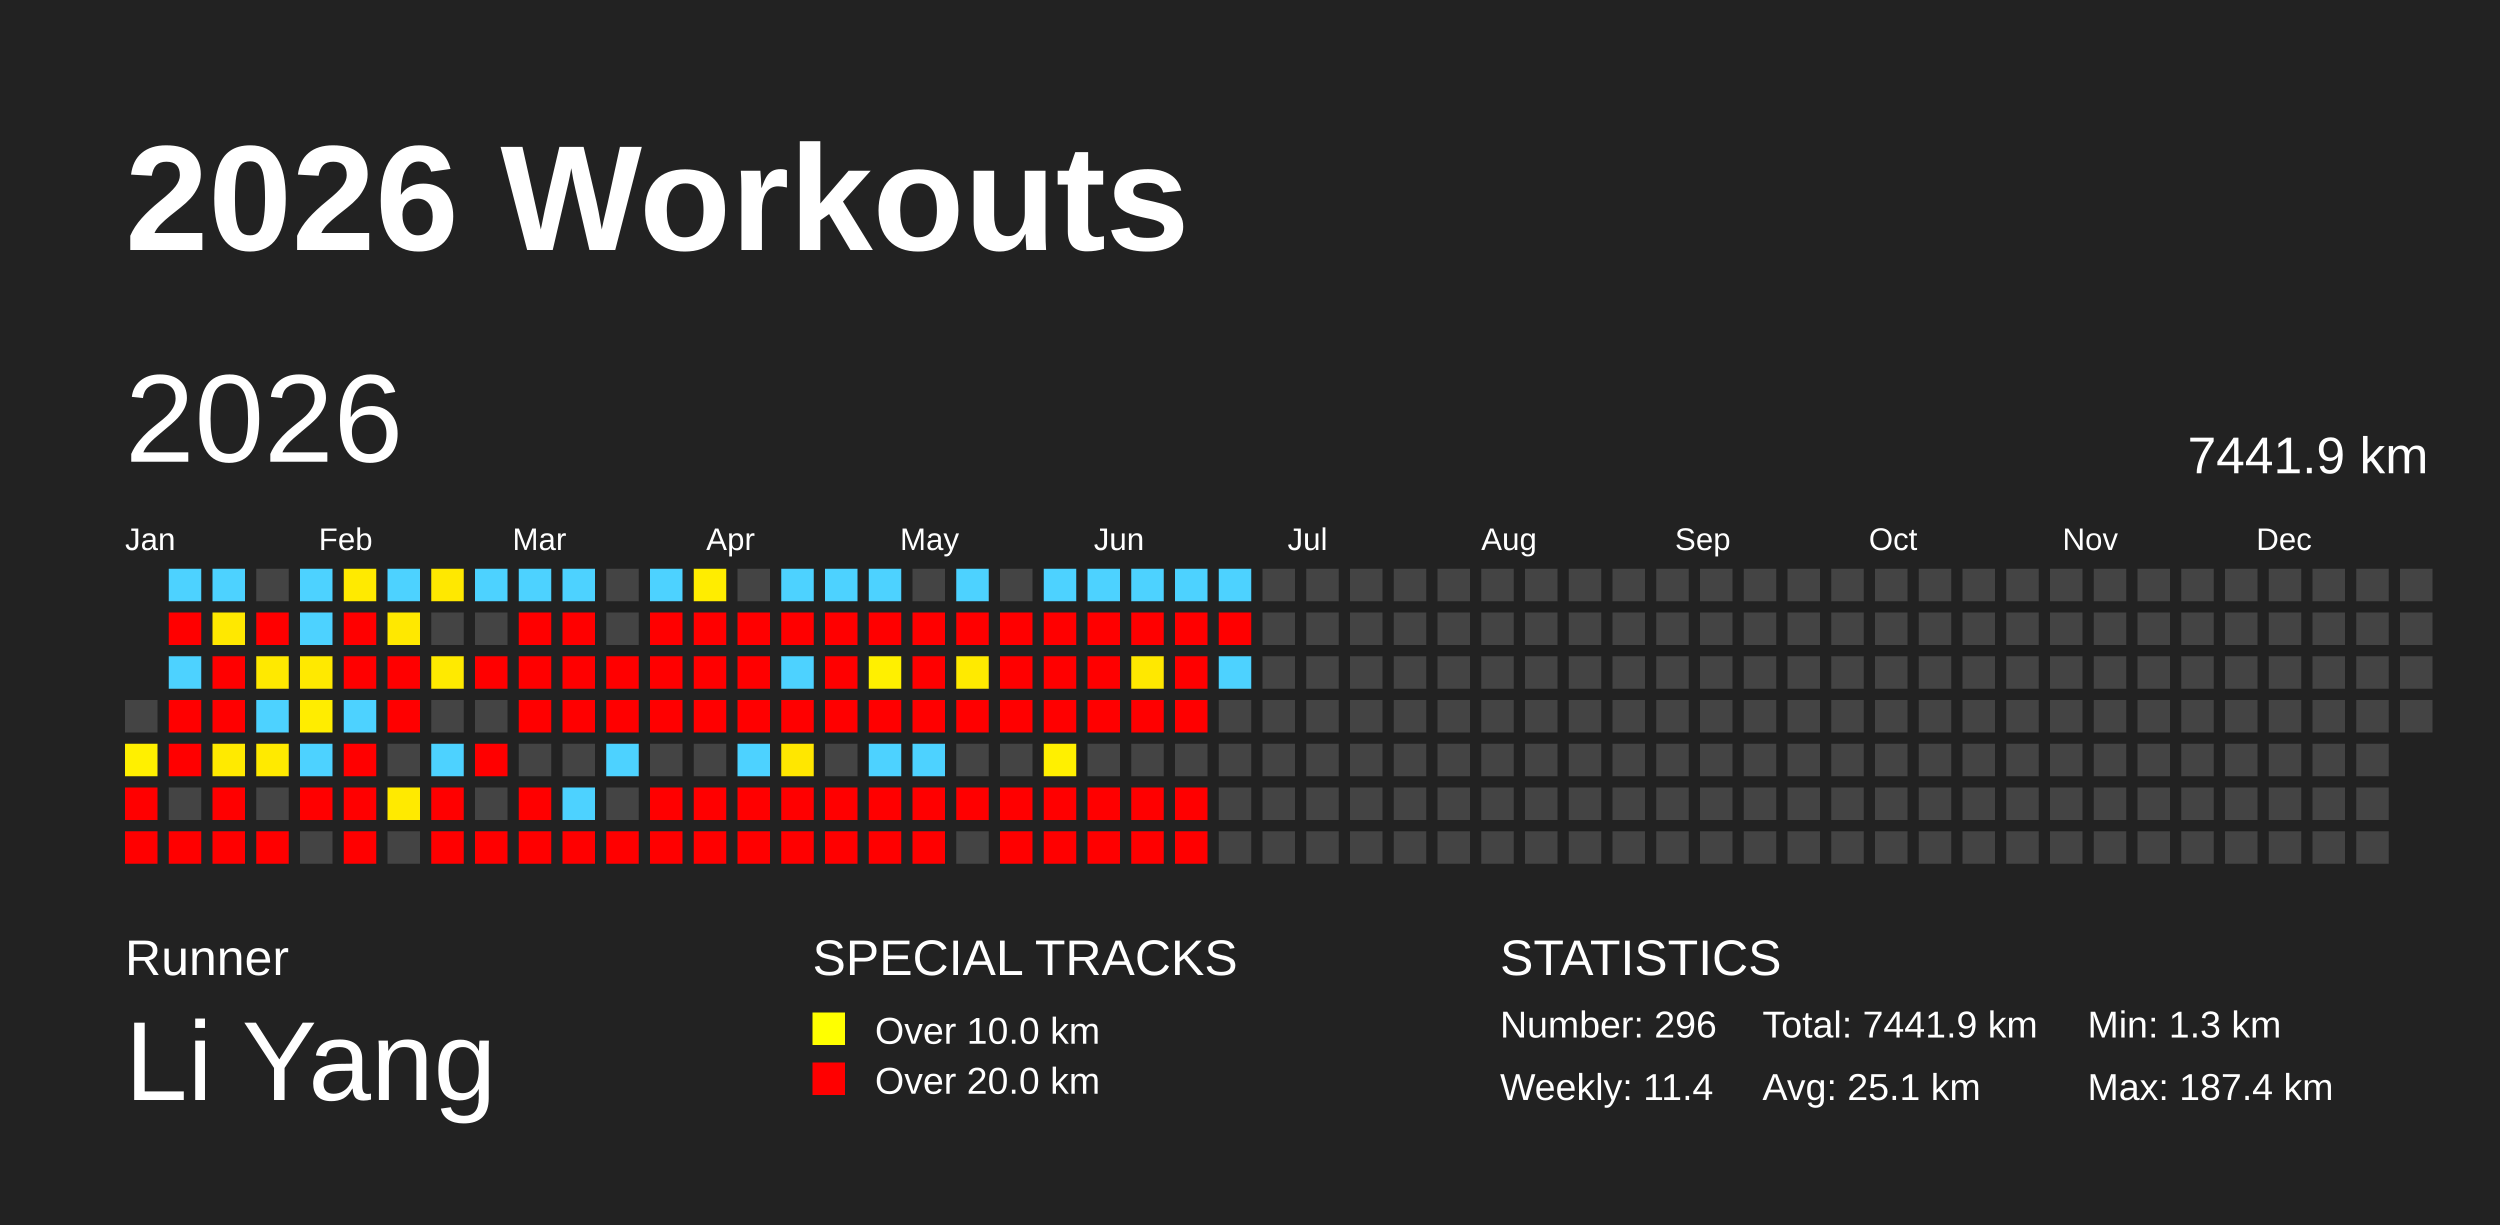
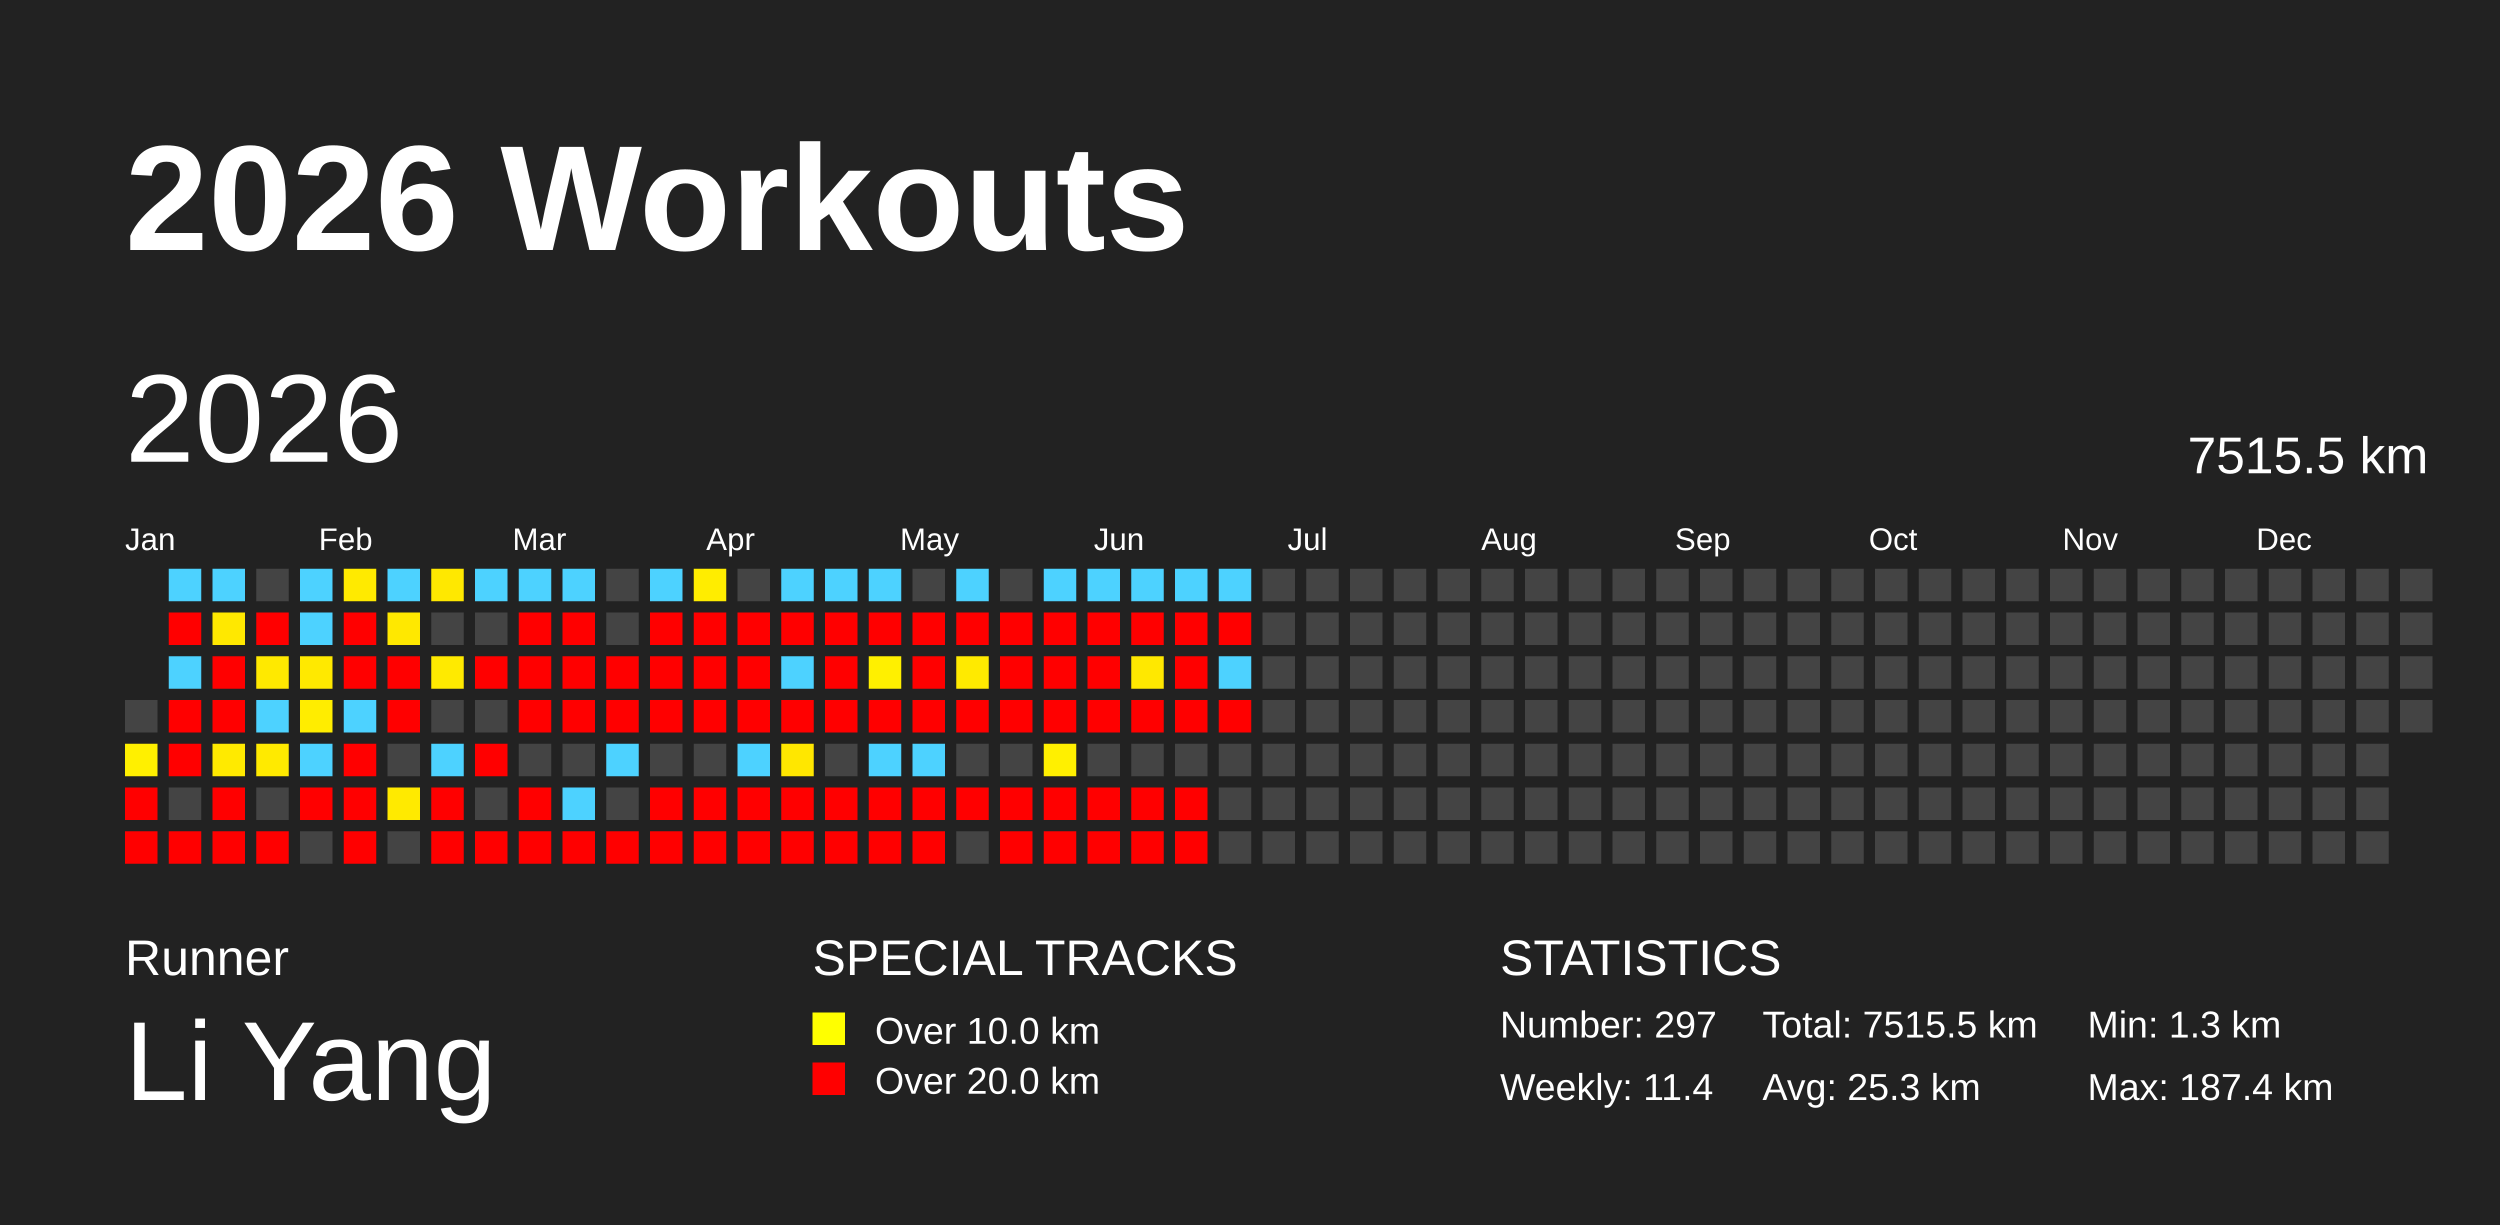
<svg xmlns="http://www.w3.org/2000/svg" baseProfile="full" height="98mm" version="1.1" viewBox="0,0,200,98" width="200mm">
  <defs />
  <rect fill="#222222" height="98" width="200" x="0" y="0" />
  <text fill="#FFFFFF" style="font-size:12px; font-family:Arial; font-weight:bold;" x="10" y="20">2026 Workouts</text>
  <text fill="#FFFFFF" style="font-size:4px; font-family:Arial" x="10" y="78">Runner</text>
  <text fill="#FFFFFF" style="font-size:9px; font-family:Arial" x="10" y="88">Li Yang</text>
  <text fill="#FFFFFF" style="font-size:4px; font-family:Arial" x="65" y="78">SPECIAL TRACKS</text>
  <rect fill="yellow" height="2.6" width="2.6" x="65" y="81" />
  <text fill="#FFFFFF" style="font-size:3px; font-family:Arial" x="70" y="83.5">Over 10.0 km</text>
  <rect fill="red" height="2.6" width="2.6" x="65" y="85" />
  <text fill="#FFFFFF" style="font-size:3px; font-family:Arial" x="70" y="87.5">Over 20.0 km</text>
  <text fill="#FFFFFF" style="font-size:4px; font-family:Arial" x="120" y="78">STATISTICS</text>
-   <text fill="#FFFFFF" style="font-size:3px; font-family:Arial" x="120" y="83">Number: 296</text>
+   <text fill="#FFFFFF" style="font-size:3px; font-family:Arial" x="120" y="83">Number: 297</text>
  <text fill="#FFFFFF" style="font-size:3px; font-family:Arial" x="120" y="88">Weekly: 11.4</text>
-   <text fill="#FFFFFF" style="font-size:3px; font-family:Arial" x="141" y="83">Total: 7441.9 km</text>
-   <text fill="#FFFFFF" style="font-size:3px; font-family:Arial" x="141" y="88">Avg: 25.1 km</text>
+   <text fill="#FFFFFF" style="font-size:3px; font-family:Arial" x="141" y="83">Total: 7515.5 km</text>
+   <text fill="#FFFFFF" style="font-size:3px; font-family:Arial" x="141" y="88">Avg: 25.3 km</text>
  <text fill="#FFFFFF" style="font-size:3px; font-family:Arial" x="167" y="83">Min: 1.3 km</text>
  <text fill="#FFFFFF" style="font-size:3px; font-family:Arial" x="167" y="88">Max: 187.4 km</text>
  <text dominant-baseline="hanging" fill="#FFFFFF" style="font-size:10.0px; font-family:Arial;" x="10" y="30">2026</text>
-   <text dominant-baseline="hanging" fill="#FFFFFF" style="font-size:4.125px; font-family:Arial;" x="175" y="35">7441.9 km</text>
+   <text dominant-baseline="hanging" fill="#FFFFFF" style="font-size:4.125px; font-family:Arial;" x="175" y="35">7515.5 km</text>
  <text fill="#FFFFFF" style="font-size:2.5px; font-family:Arial" x="10.0" y="44">Jan</text>
  <text fill="#FFFFFF" style="font-size:2.5px; font-family:Arial" x="25.5" y="44">Feb</text>
  <text fill="#FFFFFF" style="font-size:2.5px; font-family:Arial" x="41.0" y="44">Mar</text>
  <text fill="#FFFFFF" style="font-size:2.5px; font-family:Arial" x="56.5" y="44">Apr</text>
  <text fill="#FFFFFF" style="font-size:2.5px; font-family:Arial" x="72.0" y="44">May</text>
  <text fill="#FFFFFF" style="font-size:2.5px; font-family:Arial" x="87.5" y="44">Jun</text>
  <text fill="#FFFFFF" style="font-size:2.5px; font-family:Arial" x="103.0" y="44">Jul</text>
  <text fill="#FFFFFF" style="font-size:2.5px; font-family:Arial" x="118.5" y="44">Aug</text>
  <text fill="#FFFFFF" style="font-size:2.5px; font-family:Arial" x="134.0" y="44">Sep</text>
  <text fill="#FFFFFF" style="font-size:2.5px; font-family:Arial" x="149.5" y="44">Oct</text>
  <text fill="#FFFFFF" style="font-size:2.5px; font-family:Arial" x="165.0" y="44">Nov</text>
  <text fill="#FFFFFF" style="font-size:2.5px; font-family:Arial" x="180.5" y="44">Dec</text>
  <rect fill="#444444" height="2.6" width="2.6" x="10.0" y="56.0" />
  <rect fill="#fff000" height="2.6" width="2.6" x="10.0" y="59.5" />
  <rect fill="red" height="2.6" width="2.6" x="10.0" y="63.0" />
  <rect fill="red" height="2.6" width="2.6" x="10.0" y="66.5" />
  <rect fill="#4dd2ff" height="2.6" width="2.6" x="13.5" y="45.5" />
  <rect fill="red" height="2.6" width="2.6" x="13.5" y="49.0" />
  <rect fill="#4dd2ff" height="2.6" width="2.6" x="13.5" y="52.5" />
  <rect fill="red" height="2.6" width="2.6" x="13.5" y="56.0" />
  <rect fill="red" height="2.6" width="2.6" x="13.5" y="59.5" />
  <rect fill="#444444" height="2.6" width="2.6" x="13.5" y="63.0" />
  <rect fill="red" height="2.6" width="2.6" x="13.5" y="66.5" />
  <rect fill="#4dd2ff" height="2.6" width="2.6" x="17.0" y="45.5" />
  <rect fill="#ffe800" height="2.6" width="2.6" x="17.0" y="49.0" />
  <rect fill="red" height="2.6" width="2.6" x="17.0" y="52.5" />
  <rect fill="red" height="2.6" width="2.6" x="17.0" y="56.0" />
  <rect fill="#ffea00" height="2.6" width="2.6" x="17.0" y="59.5" />
  <rect fill="red" height="2.6" width="2.6" x="17.0" y="63.0" />
  <rect fill="red" height="2.6" width="2.6" x="17.0" y="66.5" />
  <rect fill="#444444" height="2.6" width="2.6" x="20.5" y="45.5" />
  <rect fill="red" height="2.6" width="2.6" x="20.5" y="49.0" />
  <rect fill="#ffe900" height="2.6" width="2.6" x="20.5" y="52.5" />
  <rect fill="#4dd2ff" height="2.6" width="2.6" x="20.5" y="56.0" />
  <rect fill="#ffea00" height="2.6" width="2.6" x="20.5" y="59.5" />
  <rect fill="#444444" height="2.6" width="2.6" x="20.5" y="63.0" />
  <rect fill="red" height="2.6" width="2.6" x="20.5" y="66.5" />
  <rect fill="#4dd2ff" height="2.6" width="2.6" x="24.0" y="45.5" />
  <rect fill="#4dd2ff" height="2.6" width="2.6" x="24.0" y="49.0" />
  <rect fill="#ffe900" height="2.6" width="2.6" x="24.0" y="52.5" />
  <rect fill="#ffed00" height="2.6" width="2.6" x="24.0" y="56.0" />
  <rect fill="#4dd2ff" height="2.6" width="2.6" x="24.0" y="59.5" />
  <rect fill="red" height="2.6" width="2.6" x="24.0" y="63.0" />
  <rect fill="#444444" height="2.6" width="2.6" x="24.0" y="66.5" />
  <rect fill="#ffea00" height="2.6" width="2.6" x="27.5" y="45.5" />
  <rect fill="red" height="2.6" width="2.6" x="27.5" y="49.0" />
  <rect fill="red" height="2.6" width="2.6" x="27.5" y="52.5" />
  <rect fill="#4dd2ff" height="2.6" width="2.6" x="27.5" y="56.0" />
  <rect fill="red" height="2.6" width="2.6" x="27.5" y="59.5" />
  <rect fill="red" height="2.6" width="2.6" x="27.5" y="63.0" />
  <rect fill="red" height="2.6" width="2.6" x="27.5" y="66.5" />
  <rect fill="#4dd2ff" height="2.6" width="2.6" x="31.0" y="45.5" />
  <rect fill="#ffe800" height="2.6" width="2.6" x="31.0" y="49.0" />
  <rect fill="red" height="2.6" width="2.6" x="31.0" y="52.5" />
  <rect fill="red" height="2.6" width="2.6" x="31.0" y="56.0" />
  <rect fill="#444444" height="2.6" width="2.6" x="31.0" y="59.5" />
  <rect fill="#ffea00" height="2.6" width="2.6" x="31.0" y="63.0" />
  <rect fill="#444444" height="2.6" width="2.6" x="31.0" y="66.5" />
  <rect fill="#ffe800" height="2.6" width="2.6" x="34.5" y="45.5" />
  <rect fill="#444444" height="2.6" width="2.6" x="34.5" y="49.0" />
  <rect fill="#ffea00" height="2.6" width="2.6" x="34.5" y="52.5" />
  <rect fill="#444444" height="2.6" width="2.6" x="34.5" y="56.0" />
  <rect fill="#4dd2ff" height="2.6" width="2.6" x="34.5" y="59.5" />
  <rect fill="red" height="2.6" width="2.6" x="34.5" y="63.0" />
  <rect fill="red" height="2.6" width="2.6" x="34.5" y="66.5" />
  <rect fill="#4dd2ff" height="2.6" width="2.6" x="38.0" y="45.5" />
  <rect fill="#444444" height="2.6" width="2.6" x="38.0" y="49.0" />
  <rect fill="red" height="2.6" width="2.6" x="38.0" y="52.5" />
  <rect fill="#444444" height="2.6" width="2.6" x="38.0" y="56.0" />
  <rect fill="red" height="2.6" width="2.6" x="38.0" y="59.5" />
  <rect fill="#444444" height="2.6" width="2.6" x="38.0" y="63.0" />
  <rect fill="red" height="2.6" width="2.6" x="38.0" y="66.5" />
  <rect fill="#4dd2ff" height="2.6" width="2.6" x="41.5" y="45.5" />
  <rect fill="red" height="2.6" width="2.6" x="41.5" y="49.0" />
  <rect fill="red" height="2.6" width="2.6" x="41.5" y="52.5" />
  <rect fill="red" height="2.6" width="2.6" x="41.5" y="56.0" />
  <rect fill="#444444" height="2.6" width="2.6" x="41.5" y="59.5" />
  <rect fill="red" height="2.6" width="2.6" x="41.5" y="63.0" />
  <rect fill="red" height="2.6" width="2.6" x="41.5" y="66.5" />
  <rect fill="#4dd2ff" height="2.6" width="2.6" x="45.0" y="45.5" />
  <rect fill="red" height="2.6" width="2.6" x="45.0" y="49.0" />
  <rect fill="red" height="2.6" width="2.6" x="45.0" y="52.5" />
  <rect fill="red" height="2.6" width="2.6" x="45.0" y="56.0" />
  <rect fill="#444444" height="2.6" width="2.6" x="45.0" y="59.5" />
  <rect fill="#4dd2ff" height="2.6" width="2.6" x="45.0" y="63.0" />
  <rect fill="red" height="2.6" width="2.6" x="45.0" y="66.5" />
  <rect fill="#444444" height="2.6" width="2.6" x="48.5" y="45.5" />
  <rect fill="#444444" height="2.6" width="2.6" x="48.5" y="49.0" />
  <rect fill="red" height="2.6" width="2.6" x="48.5" y="52.5" />
  <rect fill="red" height="2.6" width="2.6" x="48.5" y="56.0" />
  <rect fill="#4dd2ff" height="2.6" width="2.6" x="48.5" y="59.5" />
  <rect fill="#444444" height="2.6" width="2.6" x="48.5" y="63.0" />
  <rect fill="red" height="2.6" width="2.6" x="48.5" y="66.5" />
  <rect fill="#4dd2ff" height="2.6" width="2.6" x="52.0" y="45.5" />
  <rect fill="red" height="2.6" width="2.6" x="52.0" y="49.0" />
  <rect fill="red" height="2.6" width="2.6" x="52.0" y="52.5" />
  <rect fill="red" height="2.6" width="2.6" x="52.0" y="56.0" />
  <rect fill="#444444" height="2.6" width="2.6" x="52.0" y="59.5" />
  <rect fill="red" height="2.6" width="2.6" x="52.0" y="63.0" />
  <rect fill="red" height="2.6" width="2.6" x="52.0" y="66.5" />
  <rect fill="#ffed00" height="2.6" width="2.6" x="55.5" y="45.5" />
  <rect fill="red" height="2.6" width="2.6" x="55.5" y="49.0" />
  <rect fill="red" height="2.6" width="2.6" x="55.5" y="52.5" />
  <rect fill="red" height="2.6" width="2.6" x="55.5" y="56.0" />
  <rect fill="#444444" height="2.6" width="2.6" x="55.5" y="59.5" />
  <rect fill="red" height="2.6" width="2.6" x="55.5" y="63.0" />
  <rect fill="red" height="2.6" width="2.6" x="55.5" y="66.5" />
  <rect fill="#444444" height="2.6" width="2.6" x="59.0" y="45.5" />
  <rect fill="red" height="2.6" width="2.6" x="59.0" y="49.0" />
  <rect fill="red" height="2.6" width="2.6" x="59.0" y="52.5" />
  <rect fill="red" height="2.6" width="2.6" x="59.0" y="56.0" />
  <rect fill="#4dd2ff" height="2.6" width="2.6" x="59.0" y="59.5" />
  <rect fill="red" height="2.6" width="2.6" x="59.0" y="63.0" />
  <rect fill="red" height="2.6" width="2.6" x="59.0" y="66.5" />
  <rect fill="#4dd2ff" height="2.6" width="2.6" x="62.5" y="45.5" />
  <rect fill="red" height="2.6" width="2.6" x="62.5" y="49.0" />
  <rect fill="#4dd2ff" height="2.6" width="2.6" x="62.5" y="52.5" />
  <rect fill="red" height="2.6" width="2.6" x="62.5" y="56.0" />
  <rect fill="#ffe700" height="2.6" width="2.6" x="62.5" y="59.5" />
  <rect fill="red" height="2.6" width="2.6" x="62.5" y="63.0" />
  <rect fill="red" height="2.6" width="2.6" x="62.5" y="66.5" />
  <rect fill="#4dd2ff" height="2.6" width="2.6" x="66.0" y="45.5" />
  <rect fill="red" height="2.6" width="2.6" x="66.0" y="49.0" />
  <rect fill="red" height="2.6" width="2.6" x="66.0" y="52.5" />
  <rect fill="red" height="2.6" width="2.6" x="66.0" y="56.0" />
  <rect fill="#444444" height="2.6" width="2.6" x="66.0" y="59.5" />
  <rect fill="red" height="2.6" width="2.6" x="66.0" y="63.0" />
  <rect fill="red" height="2.6" width="2.6" x="66.0" y="66.5" />
  <rect fill="#4dd2ff" height="2.6" width="2.6" x="69.5" y="45.5" />
  <rect fill="red" height="2.6" width="2.6" x="69.5" y="49.0" />
  <rect fill="#fff000" height="2.6" width="2.6" x="69.5" y="52.5" />
  <rect fill="red" height="2.6" width="2.6" x="69.5" y="56.0" />
  <rect fill="#4dd2ff" height="2.6" width="2.6" x="69.5" y="59.5" />
  <rect fill="red" height="2.6" width="2.6" x="69.5" y="63.0" />
  <rect fill="red" height="2.6" width="2.6" x="69.5" y="66.5" />
  <rect fill="#444444" height="2.6" width="2.6" x="73.0" y="45.5" />
  <rect fill="red" height="2.6" width="2.6" x="73.0" y="49.0" />
  <rect fill="red" height="2.6" width="2.6" x="73.0" y="52.5" />
  <rect fill="red" height="2.6" width="2.6" x="73.0" y="56.0" />
  <rect fill="#4dd2ff" height="2.6" width="2.6" x="73.0" y="59.5" />
  <rect fill="red" height="2.6" width="2.6" x="73.0" y="63.0" />
  <rect fill="red" height="2.6" width="2.6" x="73.0" y="66.5" />
  <rect fill="#4dd2ff" height="2.6" width="2.6" x="76.5" y="45.5" />
  <rect fill="red" height="2.6" width="2.6" x="76.5" y="49.0" />
  <rect fill="#ffea00" height="2.6" width="2.6" x="76.5" y="52.5" />
  <rect fill="red" height="2.6" width="2.6" x="76.5" y="56.0" />
  <rect fill="#444444" height="2.6" width="2.6" x="76.5" y="59.5" />
  <rect fill="red" height="2.6" width="2.6" x="76.5" y="63.0" />
  <rect fill="#444444" height="2.6" width="2.6" x="76.5" y="66.5" />
  <rect fill="#444444" height="2.6" width="2.6" x="80.0" y="45.5" />
  <rect fill="red" height="2.6" width="2.6" x="80.0" y="49.0" />
  <rect fill="red" height="2.6" width="2.6" x="80.0" y="52.5" />
  <rect fill="red" height="2.6" width="2.6" x="80.0" y="56.0" />
  <rect fill="#444444" height="2.6" width="2.6" x="80.0" y="59.5" />
  <rect fill="red" height="2.6" width="2.6" x="80.0" y="63.0" />
  <rect fill="red" height="2.6" width="2.6" x="80.0" y="66.5" />
  <rect fill="#4dd2ff" height="2.6" width="2.6" x="83.5" y="45.5" />
  <rect fill="red" height="2.6" width="2.6" x="83.5" y="49.0" />
  <rect fill="red" height="2.6" width="2.6" x="83.5" y="52.5" />
  <rect fill="red" height="2.6" width="2.6" x="83.5" y="56.0" />
  <rect fill="#fff000" height="2.6" width="2.6" x="83.5" y="59.5" />
  <rect fill="red" height="2.6" width="2.6" x="83.5" y="63.0" />
  <rect fill="red" height="2.6" width="2.6" x="83.5" y="66.5" />
  <rect fill="#4dd2ff" height="2.6" width="2.6" x="87.0" y="45.5" />
  <rect fill="red" height="2.6" width="2.6" x="87.0" y="49.0" />
  <rect fill="red" height="2.6" width="2.6" x="87.0" y="52.5" />
  <rect fill="red" height="2.6" width="2.6" x="87.0" y="56.0" />
  <rect fill="#444444" height="2.6" width="2.6" x="87.0" y="59.5" />
  <rect fill="red" height="2.6" width="2.6" x="87.0" y="63.0" />
  <rect fill="red" height="2.6" width="2.6" x="87.0" y="66.5" />
  <rect fill="#4dd2ff" height="2.6" width="2.6" x="90.5" y="45.5" />
  <rect fill="red" height="2.6" width="2.6" x="90.5" y="49.0" />
  <rect fill="#ffe800" height="2.6" width="2.6" x="90.5" y="52.5" />
  <rect fill="red" height="2.6" width="2.6" x="90.5" y="56.0" />
  <rect fill="#444444" height="2.6" width="2.6" x="90.5" y="59.5" />
  <rect fill="red" height="2.6" width="2.6" x="90.5" y="63.0" />
  <rect fill="red" height="2.6" width="2.6" x="90.5" y="66.5" />
  <rect fill="#4dd2ff" height="2.6" width="2.6" x="94.0" y="45.5" />
  <rect fill="red" height="2.6" width="2.6" x="94.0" y="49.0" />
  <rect fill="red" height="2.6" width="2.6" x="94.0" y="52.5" />
  <rect fill="red" height="2.6" width="2.6" x="94.0" y="56.0" />
  <rect fill="#444444" height="2.6" width="2.6" x="94.0" y="59.5" />
  <rect fill="red" height="2.6" width="2.6" x="94.0" y="63.0" />
  <rect fill="red" height="2.6" width="2.6" x="94.0" y="66.5" />
  <rect fill="#4dd2ff" height="2.6" width="2.6" x="97.5" y="45.5" />
  <rect fill="red" height="2.6" width="2.6" x="97.5" y="49.0" />
  <rect fill="#4dd2ff" height="2.6" width="2.6" x="97.5" y="52.5" />
-   <rect fill="#444444" height="2.6" width="2.6" x="97.5" y="56.0" />
+   <rect fill="red" height="2.6" width="2.6" x="97.5" y="56.0" />
  <rect fill="#444444" height="2.6" width="2.6" x="97.5" y="59.5" />
  <rect fill="#444444" height="2.6" width="2.6" x="97.5" y="63.0" />
  <rect fill="#444444" height="2.6" width="2.6" x="97.5" y="66.5" />
  <rect fill="#444444" height="2.6" width="2.6" x="101.0" y="45.5" />
  <rect fill="#444444" height="2.6" width="2.6" x="101.0" y="49.0" />
  <rect fill="#444444" height="2.6" width="2.6" x="101.0" y="52.5" />
  <rect fill="#444444" height="2.6" width="2.6" x="101.0" y="56.0" />
  <rect fill="#444444" height="2.6" width="2.6" x="101.0" y="59.5" />
  <rect fill="#444444" height="2.6" width="2.6" x="101.0" y="63.0" />
  <rect fill="#444444" height="2.6" width="2.6" x="101.0" y="66.5" />
  <rect fill="#444444" height="2.6" width="2.6" x="104.5" y="45.5" />
  <rect fill="#444444" height="2.6" width="2.6" x="104.5" y="49.0" />
  <rect fill="#444444" height="2.6" width="2.6" x="104.5" y="52.5" />
  <rect fill="#444444" height="2.6" width="2.6" x="104.5" y="56.0" />
  <rect fill="#444444" height="2.6" width="2.6" x="104.5" y="59.5" />
  <rect fill="#444444" height="2.6" width="2.6" x="104.5" y="63.0" />
  <rect fill="#444444" height="2.6" width="2.6" x="104.5" y="66.5" />
  <rect fill="#444444" height="2.6" width="2.6" x="108.0" y="45.5" />
  <rect fill="#444444" height="2.6" width="2.6" x="108.0" y="49.0" />
  <rect fill="#444444" height="2.6" width="2.6" x="108.0" y="52.5" />
  <rect fill="#444444" height="2.6" width="2.6" x="108.0" y="56.0" />
  <rect fill="#444444" height="2.6" width="2.6" x="108.0" y="59.5" />
  <rect fill="#444444" height="2.6" width="2.6" x="108.0" y="63.0" />
  <rect fill="#444444" height="2.6" width="2.6" x="108.0" y="66.5" />
  <rect fill="#444444" height="2.6" width="2.6" x="111.5" y="45.5" />
  <rect fill="#444444" height="2.6" width="2.6" x="111.5" y="49.0" />
  <rect fill="#444444" height="2.6" width="2.6" x="111.5" y="52.5" />
  <rect fill="#444444" height="2.6" width="2.6" x="111.5" y="56.0" />
  <rect fill="#444444" height="2.6" width="2.6" x="111.5" y="59.5" />
  <rect fill="#444444" height="2.6" width="2.6" x="111.5" y="63.0" />
  <rect fill="#444444" height="2.6" width="2.6" x="111.5" y="66.5" />
  <rect fill="#444444" height="2.6" width="2.6" x="115.0" y="45.5" />
  <rect fill="#444444" height="2.6" width="2.6" x="115.0" y="49.0" />
  <rect fill="#444444" height="2.6" width="2.6" x="115.0" y="52.5" />
  <rect fill="#444444" height="2.6" width="2.6" x="115.0" y="56.0" />
  <rect fill="#444444" height="2.6" width="2.6" x="115.0" y="59.5" />
  <rect fill="#444444" height="2.6" width="2.6" x="115.0" y="63.0" />
  <rect fill="#444444" height="2.6" width="2.6" x="115.0" y="66.5" />
  <rect fill="#444444" height="2.6" width="2.6" x="118.5" y="45.5" />
  <rect fill="#444444" height="2.6" width="2.6" x="118.5" y="49.0" />
  <rect fill="#444444" height="2.6" width="2.6" x="118.5" y="52.5" />
  <rect fill="#444444" height="2.6" width="2.6" x="118.5" y="56.0" />
  <rect fill="#444444" height="2.6" width="2.6" x="118.5" y="59.5" />
  <rect fill="#444444" height="2.6" width="2.6" x="118.5" y="63.0" />
  <rect fill="#444444" height="2.6" width="2.6" x="118.5" y="66.5" />
  <rect fill="#444444" height="2.6" width="2.6" x="122.0" y="45.5" />
  <rect fill="#444444" height="2.6" width="2.6" x="122.0" y="49.0" />
  <rect fill="#444444" height="2.6" width="2.6" x="122.0" y="52.5" />
  <rect fill="#444444" height="2.6" width="2.6" x="122.0" y="56.0" />
  <rect fill="#444444" height="2.6" width="2.6" x="122.0" y="59.5" />
  <rect fill="#444444" height="2.6" width="2.6" x="122.0" y="63.0" />
  <rect fill="#444444" height="2.6" width="2.6" x="122.0" y="66.5" />
  <rect fill="#444444" height="2.6" width="2.6" x="125.5" y="45.5" />
  <rect fill="#444444" height="2.6" width="2.6" x="125.5" y="49.0" />
  <rect fill="#444444" height="2.6" width="2.6" x="125.5" y="52.5" />
  <rect fill="#444444" height="2.6" width="2.6" x="125.5" y="56.0" />
  <rect fill="#444444" height="2.6" width="2.6" x="125.5" y="59.5" />
  <rect fill="#444444" height="2.6" width="2.6" x="125.5" y="63.0" />
  <rect fill="#444444" height="2.6" width="2.6" x="125.5" y="66.5" />
  <rect fill="#444444" height="2.6" width="2.6" x="129.0" y="45.5" />
  <rect fill="#444444" height="2.6" width="2.6" x="129.0" y="49.0" />
  <rect fill="#444444" height="2.6" width="2.6" x="129.0" y="52.5" />
  <rect fill="#444444" height="2.6" width="2.6" x="129.0" y="56.0" />
  <rect fill="#444444" height="2.6" width="2.6" x="129.0" y="59.5" />
  <rect fill="#444444" height="2.6" width="2.6" x="129.0" y="63.0" />
  <rect fill="#444444" height="2.6" width="2.6" x="129.0" y="66.5" />
  <rect fill="#444444" height="2.6" width="2.6" x="132.5" y="45.5" />
  <rect fill="#444444" height="2.6" width="2.6" x="132.5" y="49.0" />
  <rect fill="#444444" height="2.6" width="2.6" x="132.5" y="52.5" />
  <rect fill="#444444" height="2.6" width="2.6" x="132.5" y="56.0" />
  <rect fill="#444444" height="2.6" width="2.6" x="132.5" y="59.5" />
  <rect fill="#444444" height="2.6" width="2.6" x="132.5" y="63.0" />
  <rect fill="#444444" height="2.6" width="2.6" x="132.5" y="66.5" />
  <rect fill="#444444" height="2.6" width="2.6" x="136.0" y="45.5" />
  <rect fill="#444444" height="2.6" width="2.6" x="136.0" y="49.0" />
  <rect fill="#444444" height="2.6" width="2.6" x="136.0" y="52.5" />
  <rect fill="#444444" height="2.6" width="2.6" x="136.0" y="56.0" />
  <rect fill="#444444" height="2.6" width="2.6" x="136.0" y="59.5" />
  <rect fill="#444444" height="2.6" width="2.6" x="136.0" y="63.0" />
  <rect fill="#444444" height="2.6" width="2.6" x="136.0" y="66.5" />
  <rect fill="#444444" height="2.6" width="2.6" x="139.5" y="45.5" />
  <rect fill="#444444" height="2.6" width="2.6" x="139.5" y="49.0" />
  <rect fill="#444444" height="2.6" width="2.6" x="139.5" y="52.5" />
  <rect fill="#444444" height="2.6" width="2.6" x="139.5" y="56.0" />
  <rect fill="#444444" height="2.6" width="2.6" x="139.5" y="59.5" />
  <rect fill="#444444" height="2.6" width="2.6" x="139.5" y="63.0" />
  <rect fill="#444444" height="2.6" width="2.6" x="139.5" y="66.5" />
  <rect fill="#444444" height="2.6" width="2.6" x="143.0" y="45.5" />
  <rect fill="#444444" height="2.6" width="2.6" x="143.0" y="49.0" />
  <rect fill="#444444" height="2.6" width="2.6" x="143.0" y="52.5" />
  <rect fill="#444444" height="2.6" width="2.6" x="143.0" y="56.0" />
  <rect fill="#444444" height="2.6" width="2.6" x="143.0" y="59.5" />
  <rect fill="#444444" height="2.6" width="2.6" x="143.0" y="63.0" />
  <rect fill="#444444" height="2.6" width="2.6" x="143.0" y="66.5" />
  <rect fill="#444444" height="2.6" width="2.6" x="146.5" y="45.5" />
  <rect fill="#444444" height="2.6" width="2.6" x="146.5" y="49.0" />
  <rect fill="#444444" height="2.6" width="2.6" x="146.5" y="52.5" />
  <rect fill="#444444" height="2.6" width="2.6" x="146.5" y="56.0" />
  <rect fill="#444444" height="2.6" width="2.6" x="146.5" y="59.5" />
  <rect fill="#444444" height="2.6" width="2.6" x="146.5" y="63.0" />
  <rect fill="#444444" height="2.6" width="2.6" x="146.5" y="66.5" />
  <rect fill="#444444" height="2.6" width="2.6" x="150.0" y="45.5" />
  <rect fill="#444444" height="2.6" width="2.6" x="150.0" y="49.0" />
  <rect fill="#444444" height="2.6" width="2.6" x="150.0" y="52.5" />
  <rect fill="#444444" height="2.6" width="2.6" x="150.0" y="56.0" />
  <rect fill="#444444" height="2.6" width="2.6" x="150.0" y="59.5" />
  <rect fill="#444444" height="2.6" width="2.6" x="150.0" y="63.0" />
  <rect fill="#444444" height="2.6" width="2.6" x="150.0" y="66.5" />
  <rect fill="#444444" height="2.6" width="2.6" x="153.5" y="45.5" />
  <rect fill="#444444" height="2.6" width="2.6" x="153.5" y="49.0" />
  <rect fill="#444444" height="2.6" width="2.6" x="153.5" y="52.5" />
  <rect fill="#444444" height="2.6" width="2.6" x="153.5" y="56.0" />
  <rect fill="#444444" height="2.6" width="2.6" x="153.5" y="59.5" />
  <rect fill="#444444" height="2.6" width="2.6" x="153.5" y="63.0" />
  <rect fill="#444444" height="2.6" width="2.6" x="153.5" y="66.5" />
  <rect fill="#444444" height="2.6" width="2.6" x="157.0" y="45.5" />
  <rect fill="#444444" height="2.6" width="2.6" x="157.0" y="49.0" />
  <rect fill="#444444" height="2.6" width="2.6" x="157.0" y="52.5" />
  <rect fill="#444444" height="2.6" width="2.6" x="157.0" y="56.0" />
  <rect fill="#444444" height="2.6" width="2.6" x="157.0" y="59.5" />
  <rect fill="#444444" height="2.6" width="2.6" x="157.0" y="63.0" />
  <rect fill="#444444" height="2.6" width="2.6" x="157.0" y="66.5" />
  <rect fill="#444444" height="2.6" width="2.6" x="160.5" y="45.5" />
  <rect fill="#444444" height="2.6" width="2.6" x="160.5" y="49.0" />
  <rect fill="#444444" height="2.6" width="2.6" x="160.5" y="52.5" />
  <rect fill="#444444" height="2.6" width="2.6" x="160.5" y="56.0" />
  <rect fill="#444444" height="2.6" width="2.6" x="160.5" y="59.5" />
  <rect fill="#444444" height="2.6" width="2.6" x="160.5" y="63.0" />
  <rect fill="#444444" height="2.6" width="2.6" x="160.5" y="66.5" />
  <rect fill="#444444" height="2.6" width="2.6" x="164.0" y="45.5" />
  <rect fill="#444444" height="2.6" width="2.6" x="164.0" y="49.0" />
  <rect fill="#444444" height="2.6" width="2.6" x="164.0" y="52.5" />
  <rect fill="#444444" height="2.6" width="2.6" x="164.0" y="56.0" />
  <rect fill="#444444" height="2.6" width="2.6" x="164.0" y="59.5" />
  <rect fill="#444444" height="2.6" width="2.6" x="164.0" y="63.0" />
  <rect fill="#444444" height="2.6" width="2.6" x="164.0" y="66.5" />
  <rect fill="#444444" height="2.6" width="2.6" x="167.5" y="45.5" />
  <rect fill="#444444" height="2.6" width="2.6" x="167.5" y="49.0" />
  <rect fill="#444444" height="2.6" width="2.6" x="167.5" y="52.5" />
  <rect fill="#444444" height="2.6" width="2.6" x="167.5" y="56.0" />
  <rect fill="#444444" height="2.6" width="2.6" x="167.5" y="59.5" />
  <rect fill="#444444" height="2.6" width="2.6" x="167.5" y="63.0" />
  <rect fill="#444444" height="2.6" width="2.6" x="167.5" y="66.5" />
  <rect fill="#444444" height="2.6" width="2.6" x="171.0" y="45.5" />
  <rect fill="#444444" height="2.6" width="2.6" x="171.0" y="49.0" />
  <rect fill="#444444" height="2.6" width="2.6" x="171.0" y="52.5" />
  <rect fill="#444444" height="2.6" width="2.6" x="171.0" y="56.0" />
  <rect fill="#444444" height="2.6" width="2.6" x="171.0" y="59.5" />
  <rect fill="#444444" height="2.6" width="2.6" x="171.0" y="63.0" />
  <rect fill="#444444" height="2.6" width="2.6" x="171.0" y="66.5" />
  <rect fill="#444444" height="2.6" width="2.6" x="174.5" y="45.5" />
  <rect fill="#444444" height="2.6" width="2.6" x="174.5" y="49.0" />
  <rect fill="#444444" height="2.6" width="2.6" x="174.5" y="52.5" />
  <rect fill="#444444" height="2.6" width="2.6" x="174.5" y="56.0" />
  <rect fill="#444444" height="2.6" width="2.6" x="174.5" y="59.5" />
  <rect fill="#444444" height="2.6" width="2.6" x="174.5" y="63.0" />
  <rect fill="#444444" height="2.6" width="2.6" x="174.5" y="66.5" />
  <rect fill="#444444" height="2.6" width="2.6" x="178.0" y="45.5" />
  <rect fill="#444444" height="2.6" width="2.6" x="178.0" y="49.0" />
  <rect fill="#444444" height="2.6" width="2.6" x="178.0" y="52.5" />
  <rect fill="#444444" height="2.6" width="2.6" x="178.0" y="56.0" />
  <rect fill="#444444" height="2.6" width="2.6" x="178.0" y="59.5" />
  <rect fill="#444444" height="2.6" width="2.6" x="178.0" y="63.0" />
  <rect fill="#444444" height="2.6" width="2.6" x="178.0" y="66.5" />
  <rect fill="#444444" height="2.6" width="2.6" x="181.5" y="45.5" />
  <rect fill="#444444" height="2.6" width="2.6" x="181.5" y="49.0" />
  <rect fill="#444444" height="2.6" width="2.6" x="181.5" y="52.5" />
  <rect fill="#444444" height="2.6" width="2.6" x="181.5" y="56.0" />
  <rect fill="#444444" height="2.6" width="2.6" x="181.5" y="59.5" />
  <rect fill="#444444" height="2.6" width="2.6" x="181.5" y="63.0" />
  <rect fill="#444444" height="2.6" width="2.6" x="181.5" y="66.5" />
  <rect fill="#444444" height="2.6" width="2.6" x="185.0" y="45.5" />
  <rect fill="#444444" height="2.6" width="2.6" x="185.0" y="49.0" />
  <rect fill="#444444" height="2.6" width="2.6" x="185.0" y="52.5" />
  <rect fill="#444444" height="2.6" width="2.6" x="185.0" y="56.0" />
  <rect fill="#444444" height="2.6" width="2.6" x="185.0" y="59.5" />
  <rect fill="#444444" height="2.6" width="2.6" x="185.0" y="63.0" />
  <rect fill="#444444" height="2.6" width="2.6" x="185.0" y="66.5" />
  <rect fill="#444444" height="2.6" width="2.6" x="188.5" y="45.5" />
  <rect fill="#444444" height="2.6" width="2.6" x="188.5" y="49.0" />
  <rect fill="#444444" height="2.6" width="2.6" x="188.5" y="52.5" />
  <rect fill="#444444" height="2.6" width="2.6" x="188.5" y="56.0" />
  <rect fill="#444444" height="2.6" width="2.6" x="188.5" y="59.5" />
  <rect fill="#444444" height="2.6" width="2.6" x="188.5" y="63.0" />
  <rect fill="#444444" height="2.6" width="2.6" x="188.5" y="66.5" />
  <rect fill="#444444" height="2.6" width="2.6" x="192.0" y="45.5" />
  <rect fill="#444444" height="2.6" width="2.6" x="192.0" y="49.0" />
  <rect fill="#444444" height="2.6" width="2.6" x="192.0" y="52.5" />
  <rect fill="#444444" height="2.6" width="2.6" x="192.0" y="56.0" />
</svg>
